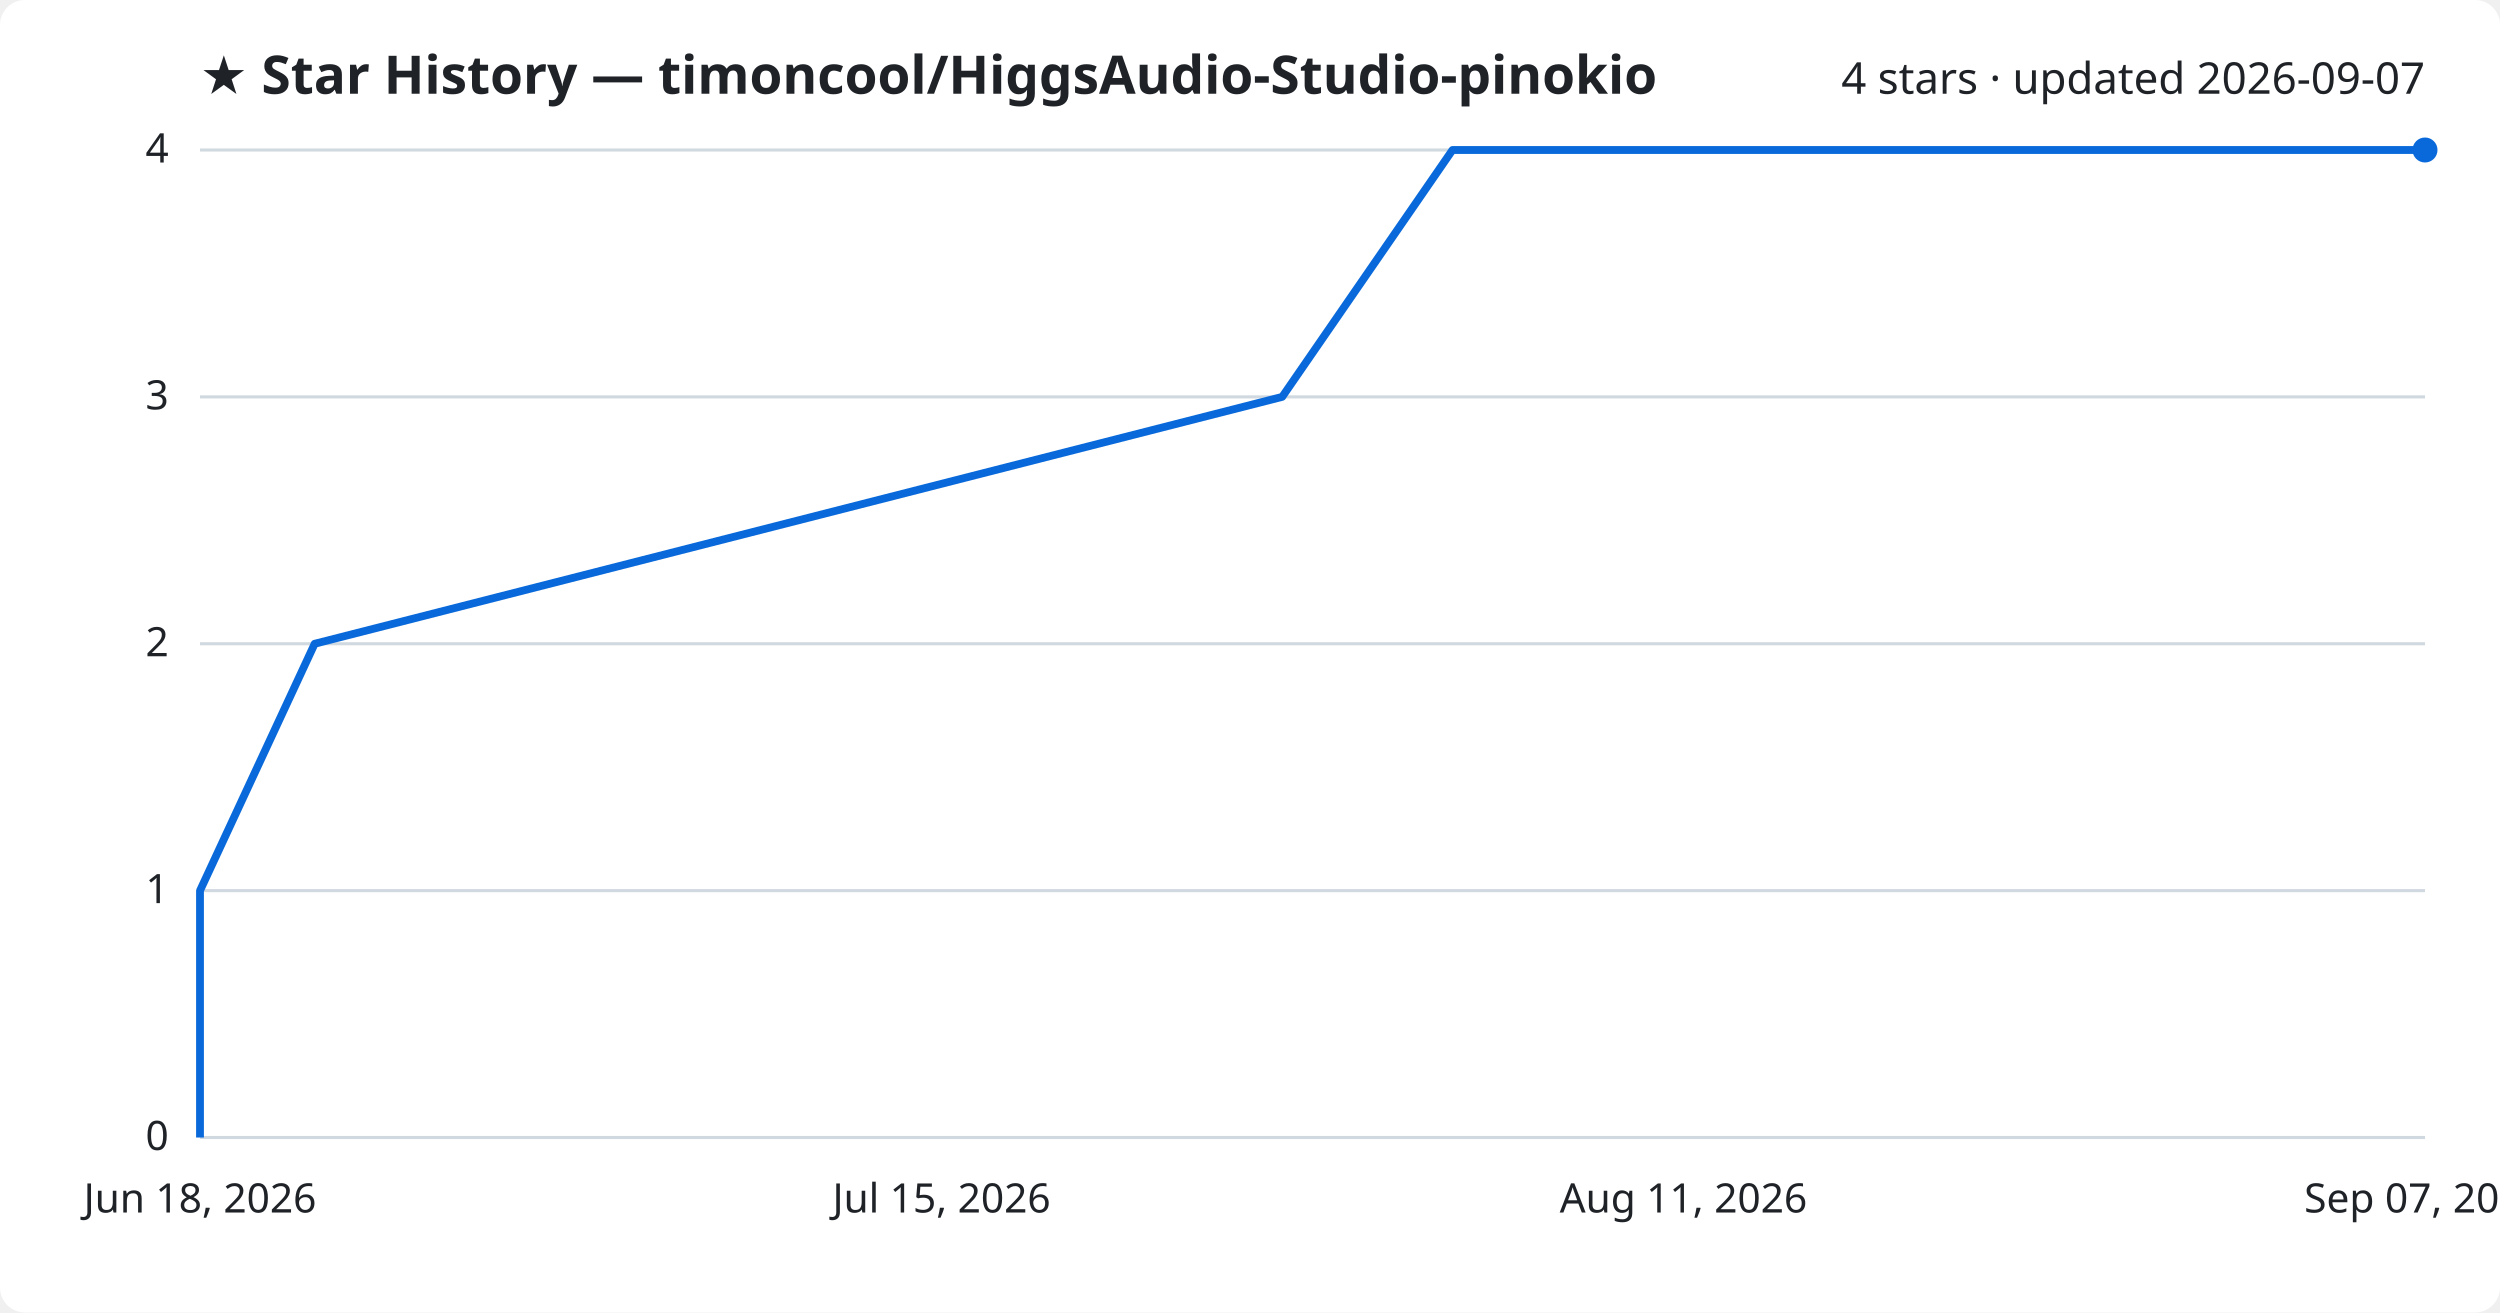
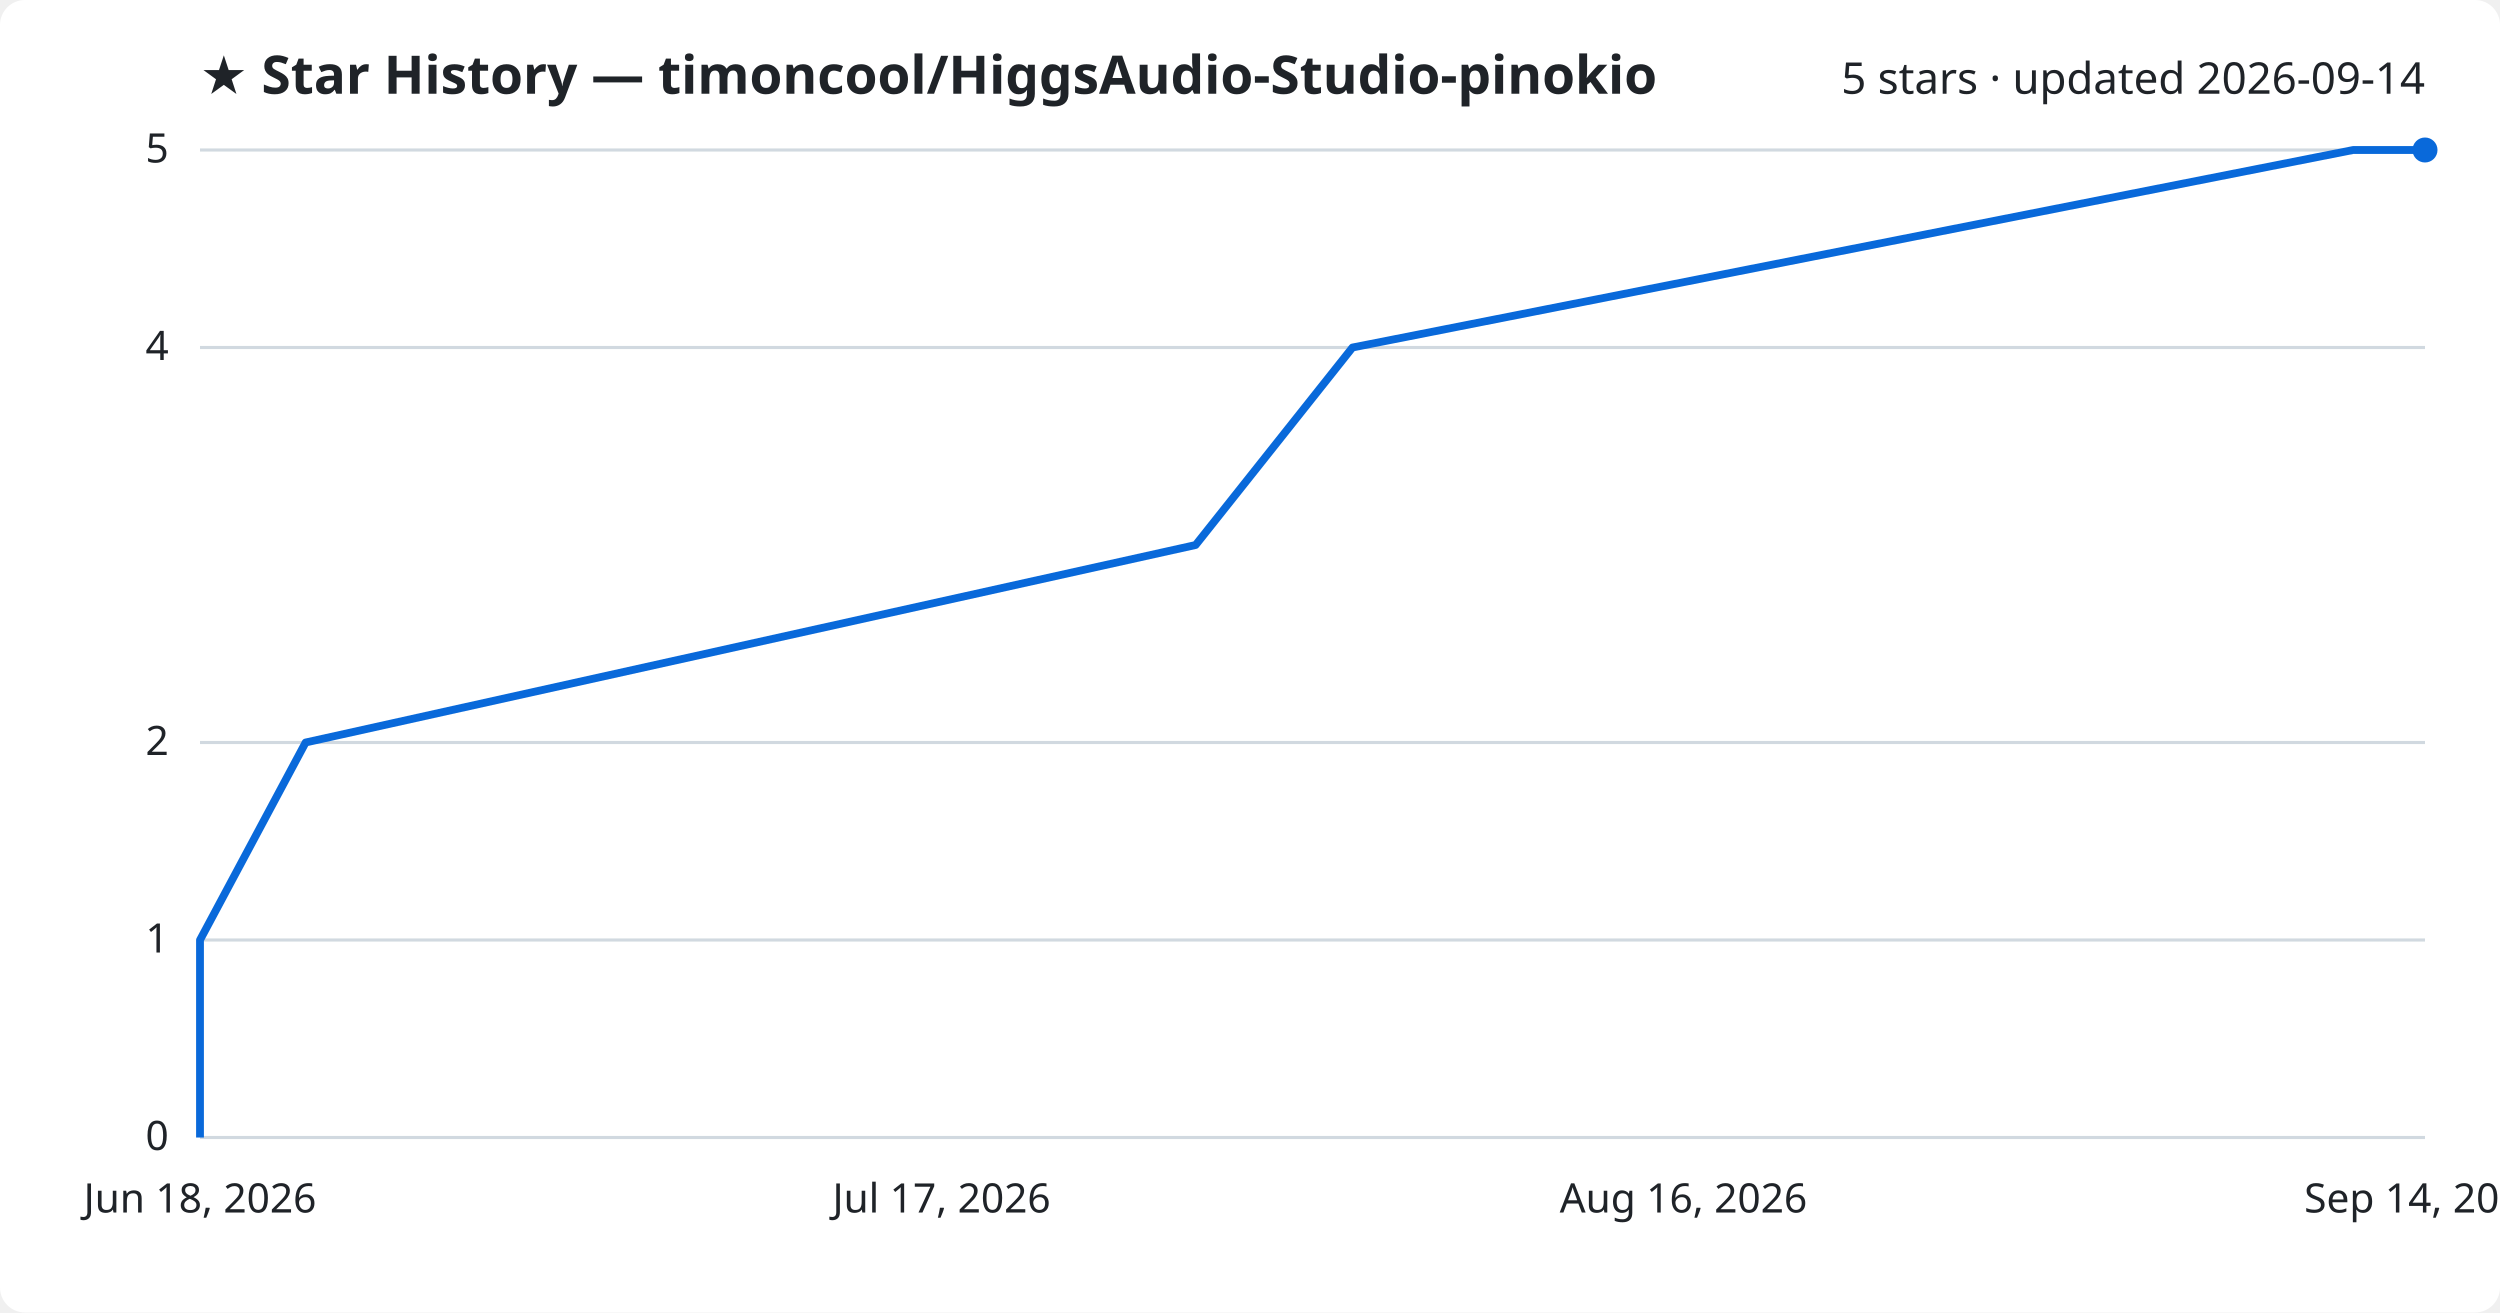
<svg xmlns="http://www.w3.org/2000/svg" viewBox="0 0 800 420" font-family="Segoe UI, sans-serif">
  <rect width="800" height="420" fill="#ffffff" rx="8" />
  <text x="64" y="30" fill="#1f2328" font-size="17" font-weight="700">★ Star History — timoncool/HiggsAudio-Studio-pinokio</text>
-   <text x="776" y="30" fill="#1f2328" font-size="14" text-anchor="end">4 stars · updated 2026-09-07</text>
+   <text x="776" y="30" fill="#1f2328" font-size="14" text-anchor="end">5 stars · updated 2026-09-14</text>
  <line x1="64" y1="364.0" x2="776" y2="364.0" stroke="#d1d9e0" stroke-width="1" />
  <text x="54" y="368.0" fill="#1f2328" font-size="13" text-anchor="end">0</text>
-   <line x1="64" y1="285.0" x2="776" y2="285.0" stroke="#d1d9e0" stroke-width="1" />
-   <text x="54" y="289.0" fill="#1f2328" font-size="13" text-anchor="end">1</text>
-   <line x1="64" y1="206.0" x2="776" y2="206.0" stroke="#d1d9e0" stroke-width="1" />
-   <text x="54" y="210.0" fill="#1f2328" font-size="13" text-anchor="end">2</text>
-   <line x1="64" y1="127.0" x2="776" y2="127.0" stroke="#d1d9e0" stroke-width="1" />
-   <text x="54" y="131.0" fill="#1f2328" font-size="13" text-anchor="end">3</text>
+   <line x1="64" y1="300.8" x2="776" y2="300.8" stroke="#d1d9e0" stroke-width="1" />
+   <text x="54" y="304.8" fill="#1f2328" font-size="13" text-anchor="end">1</text>
+   <line x1="64" y1="237.6" x2="776" y2="237.6" stroke="#d1d9e0" stroke-width="1" />
+   <text x="54" y="241.6" fill="#1f2328" font-size="13" text-anchor="end">2</text>
+   <line x1="64" y1="111.2" x2="776" y2="111.2" stroke="#d1d9e0" stroke-width="1" />
+   <text x="54" y="115.2" fill="#1f2328" font-size="13" text-anchor="end">4</text>
  <line x1="64" y1="48.0" x2="776" y2="48.0" stroke="#d1d9e0" stroke-width="1" />
-   <text x="54" y="52.0" fill="#1f2328" font-size="13" text-anchor="end">4</text>
-   <path d="M64.0,364.0 L64.0,285.0 L100.7,206.0 L410.3,127.0 L464.8,48.0 L776.0,48.0" fill="none" stroke="#0969da" stroke-width="2.5" stroke-linejoin="round" />
+   <text x="54" y="52.0" fill="#1f2328" font-size="13" text-anchor="end">5</text>
+   <path d="M64.0,364.0 L64.0,300.8 L97.8,237.6 L382.6,174.4 L432.8,111.2 L753.0,48.0 L776.0,48.0" fill="none" stroke="#0969da" stroke-width="2.5" stroke-linejoin="round" />
  <circle cx="776.0" cy="48.0" r="4" fill="#0969da" />
  <text x="64.0" y="388" fill="#1f2328" font-size="13" text-anchor="middle">Jun 18, 2026</text>
-   <text x="301.3" y="388" fill="#1f2328" font-size="13" text-anchor="middle">Jul 15, 2026</text>
-   <text x="538.7" y="388" fill="#1f2328" font-size="13" text-anchor="middle">Aug 11, 2026</text>
-   <text x="776.0" y="388" fill="#1f2328" font-size="13" text-anchor="middle">Sep 07, 2026</text>
+   <text x="301.3" y="388" fill="#1f2328" font-size="13" text-anchor="middle">Jul 17, 2026</text>
+   <text x="538.7" y="388" fill="#1f2328" font-size="13" text-anchor="middle">Aug 16, 2026</text>
+   <text x="776.0" y="388" fill="#1f2328" font-size="13" text-anchor="middle">Sep 14, 2026</text>
</svg>
